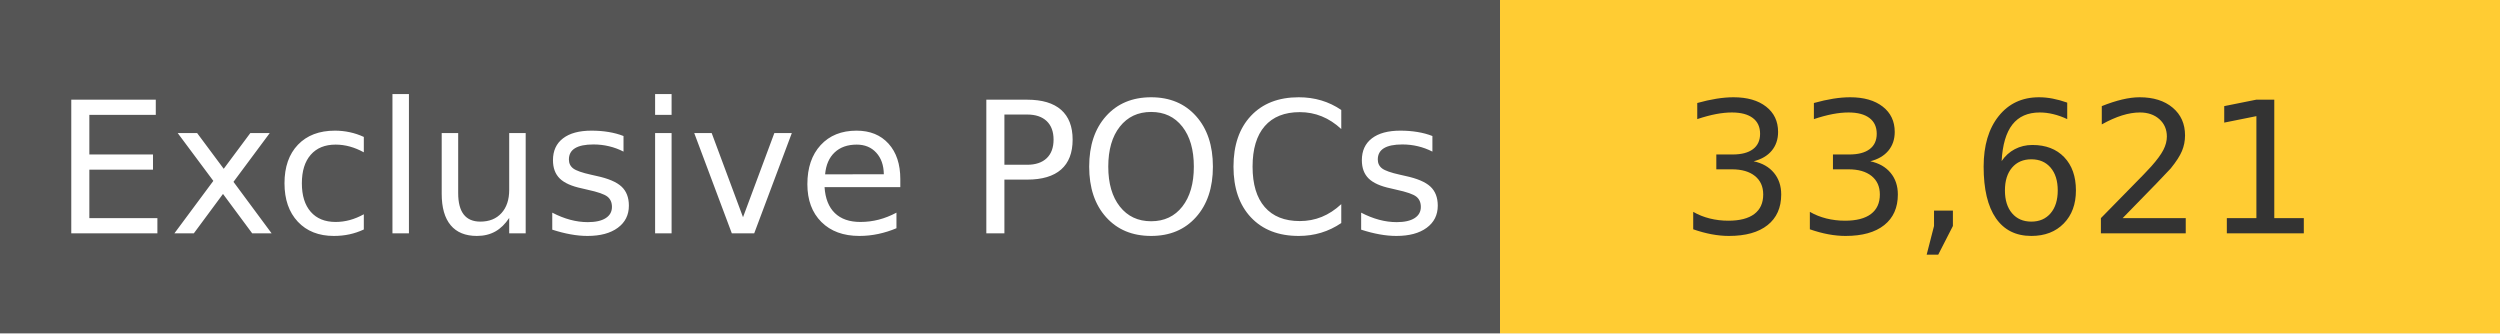
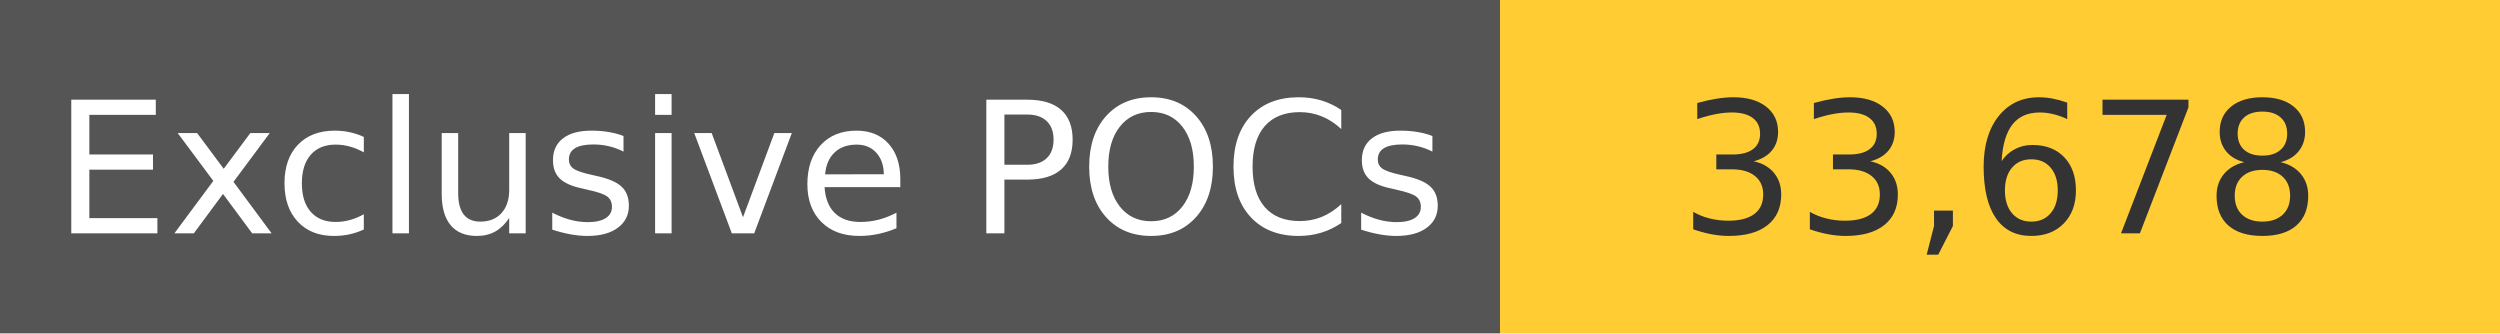
<svg xmlns="http://www.w3.org/2000/svg" width="150" height="20" role="img">
  <linearGradient id="s" x2="0" y2="100%">
    <stop offset="0" stop-color="#bbb" stop-opacity=".1" />
    <stop offset="1" stop-opacity=".1" />
  </linearGradient>
  <g>
    <rect width="90" height="20" fill="#555" />
    <rect x="90" width="267" height="20" fill="#ffcc33" />
  </g>
  <g fill="#fff" text-anchor="middle" font-family="Verdana,Geneva,DejaVu Sans,sans-serif" text-rendering="geometricPrecision" font-size="110">
    <text x="450" y="140" transform="scale(.1)" fill="#fff">
            Exclusive POCs
        </text>
    <text x="1200" y="140" transform="scale(.1)" fill="#333">
-             33,621
+             33,678
        </text>
  </g>
</svg>
